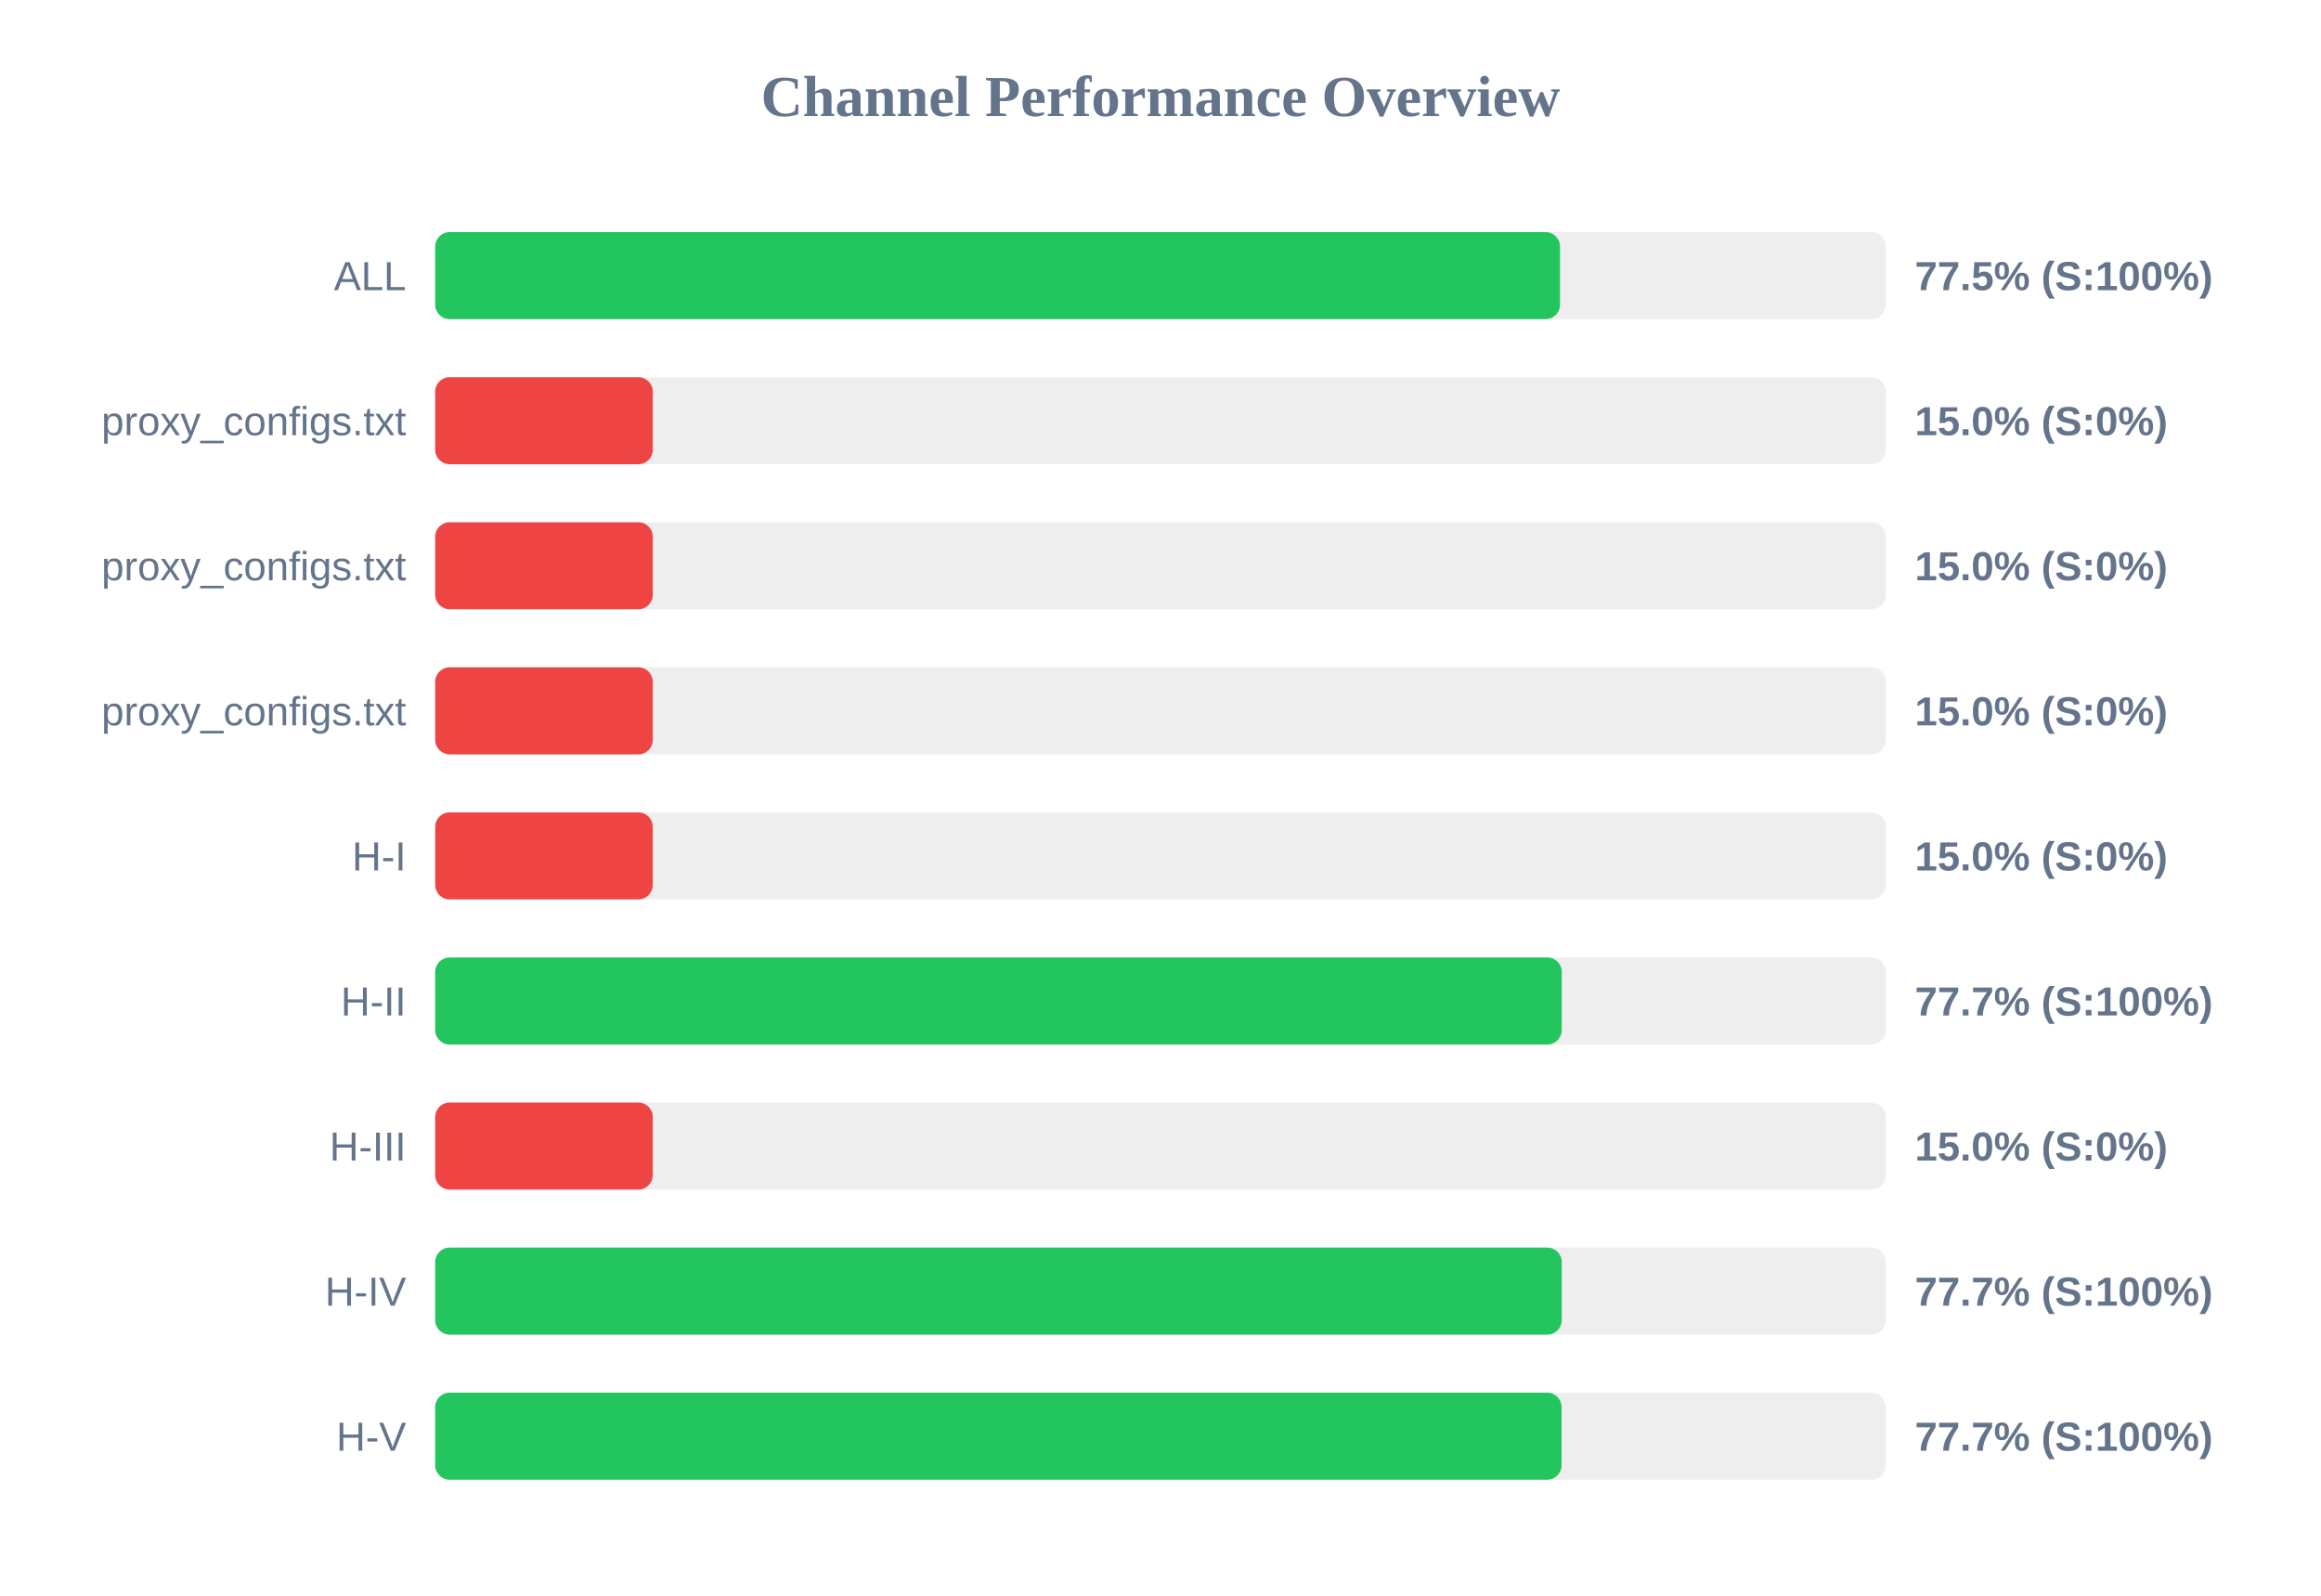
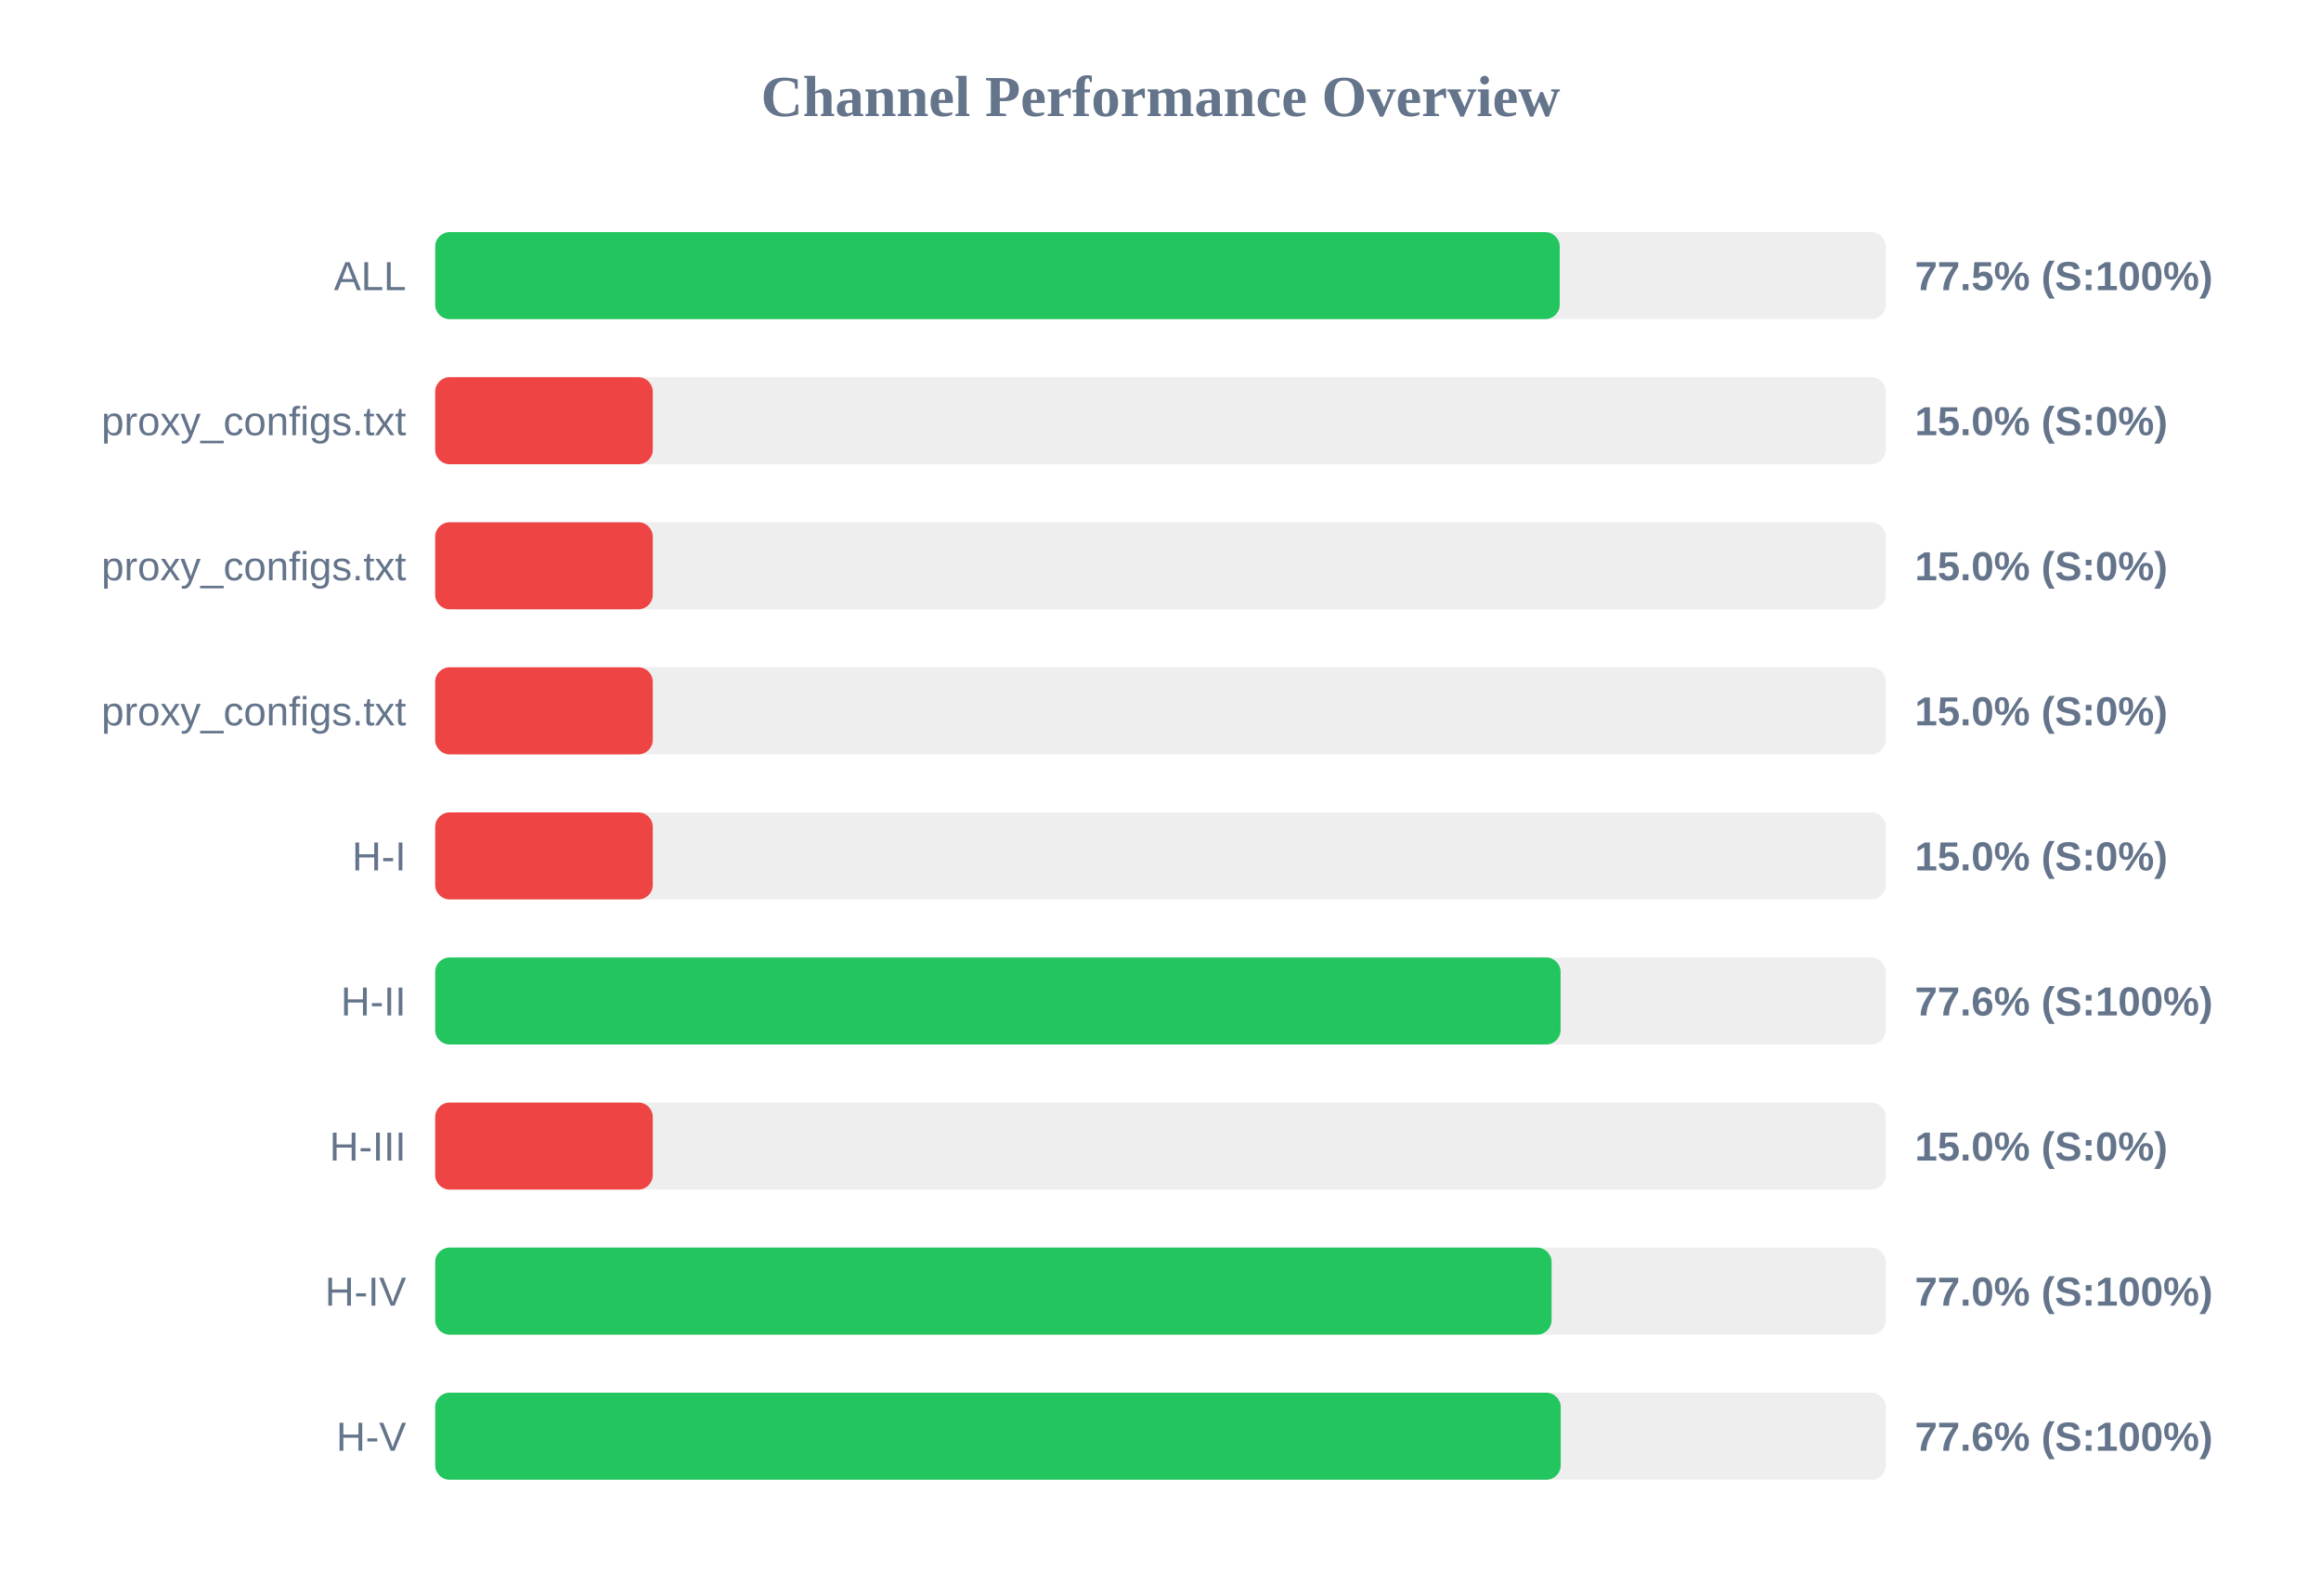
<svg xmlns="http://www.w3.org/2000/svg" width="800" height="550" version="1.1">
  <style>
        .row { font: 14px Arial; fill: #64748b; }
        .score { font: bold 14px Arial; fill: #64748b; }
    </style>
  <text x="400" y="40" text-anchor="middle" font-size="20px" font-weight="bold" fill="#64748b">Channel Performance Overview</text>
  <rect x="150" y="80" width="500" height="30" fill="#eee" rx="5" />
-   <rect x="150" y="80" width="387.7" height="30" fill="#22c55e" rx="5" />
+   <rect x="150" y="80" width="387.6" height="30" fill="#22c55e" rx="5" />
  <text x="140" y="100" text-anchor="end" class="row">ALL</text>
  <text x="660" y="100" text-anchor="start" class="score">77.5% (S:100%)</text>
  <rect x="150" y="130" width="500" height="30" fill="#eee" rx="5" />
  <rect x="150" y="130" width="75.0" height="30" fill="#ef4444" rx="5" />
  <text x="140" y="150" text-anchor="end" class="row">proxy_configs.txt</text>
  <text x="660" y="150" text-anchor="start" class="score">15.0% (S:0%)</text>
  <rect x="150" y="180" width="500" height="30" fill="#eee" rx="5" />
  <rect x="150" y="180" width="75.0" height="30" fill="#ef4444" rx="5" />
  <text x="140" y="200" text-anchor="end" class="row">proxy_configs.txt</text>
  <text x="660" y="200" text-anchor="start" class="score">15.0% (S:0%)</text>
  <rect x="150" y="230" width="500" height="30" fill="#eee" rx="5" />
  <rect x="150" y="230" width="75.0" height="30" fill="#ef4444" rx="5" />
  <text x="140" y="250" text-anchor="end" class="row">proxy_configs.txt</text>
  <text x="660" y="250" text-anchor="start" class="score">15.0% (S:0%)</text>
  <rect x="150" y="280" width="500" height="30" fill="#eee" rx="5" />
  <rect x="150" y="280" width="75.0" height="30" fill="#ef4444" rx="5" />
  <text x="140" y="300" text-anchor="end" class="row">H-I</text>
  <text x="660" y="300" text-anchor="start" class="score">15.0% (S:0%)</text>
  <rect x="150" y="330" width="500" height="30" fill="#eee" rx="5" />
-   <rect x="150" y="330" width="388.3" height="30" fill="#22c55e" rx="5" />
+   <rect x="150" y="330" width="387.9" height="30" fill="#22c55e" rx="5" />
  <text x="140" y="350" text-anchor="end" class="row">H-II</text>
-   <text x="660" y="350" text-anchor="start" class="score">77.7% (S:100%)</text>
+   <text x="660" y="350" text-anchor="start" class="score">77.6% (S:100%)</text>
  <rect x="150" y="380" width="500" height="30" fill="#eee" rx="5" />
  <rect x="150" y="380" width="75.0" height="30" fill="#ef4444" rx="5" />
  <text x="140" y="400" text-anchor="end" class="row">H-III</text>
  <text x="660" y="400" text-anchor="start" class="score">15.0% (S:0%)</text>
  <rect x="150" y="430" width="500" height="30" fill="#eee" rx="5" />
-   <rect x="150" y="430" width="388.3" height="30" fill="#22c55e" rx="5" />
+   <rect x="150" y="430" width="384.8" height="30" fill="#22c55e" rx="5" />
  <text x="140" y="450" text-anchor="end" class="row">H-IV</text>
-   <text x="660" y="450" text-anchor="start" class="score">77.7% (S:100%)</text>
+   <text x="660" y="450" text-anchor="start" class="score">77.0% (S:100%)</text>
  <rect x="150" y="480" width="500" height="30" fill="#eee" rx="5" />
-   <rect x="150" y="480" width="388.25" height="30" fill="#22c55e" rx="5" />
+   <rect x="150" y="480" width="387.95" height="30" fill="#22c55e" rx="5" />
  <text x="140" y="500" text-anchor="end" class="row">H-V</text>
-   <text x="660" y="500" text-anchor="start" class="score">77.7% (S:100%)</text>
+   <text x="660" y="500" text-anchor="start" class="score">77.6% (S:100%)</text>
</svg>
